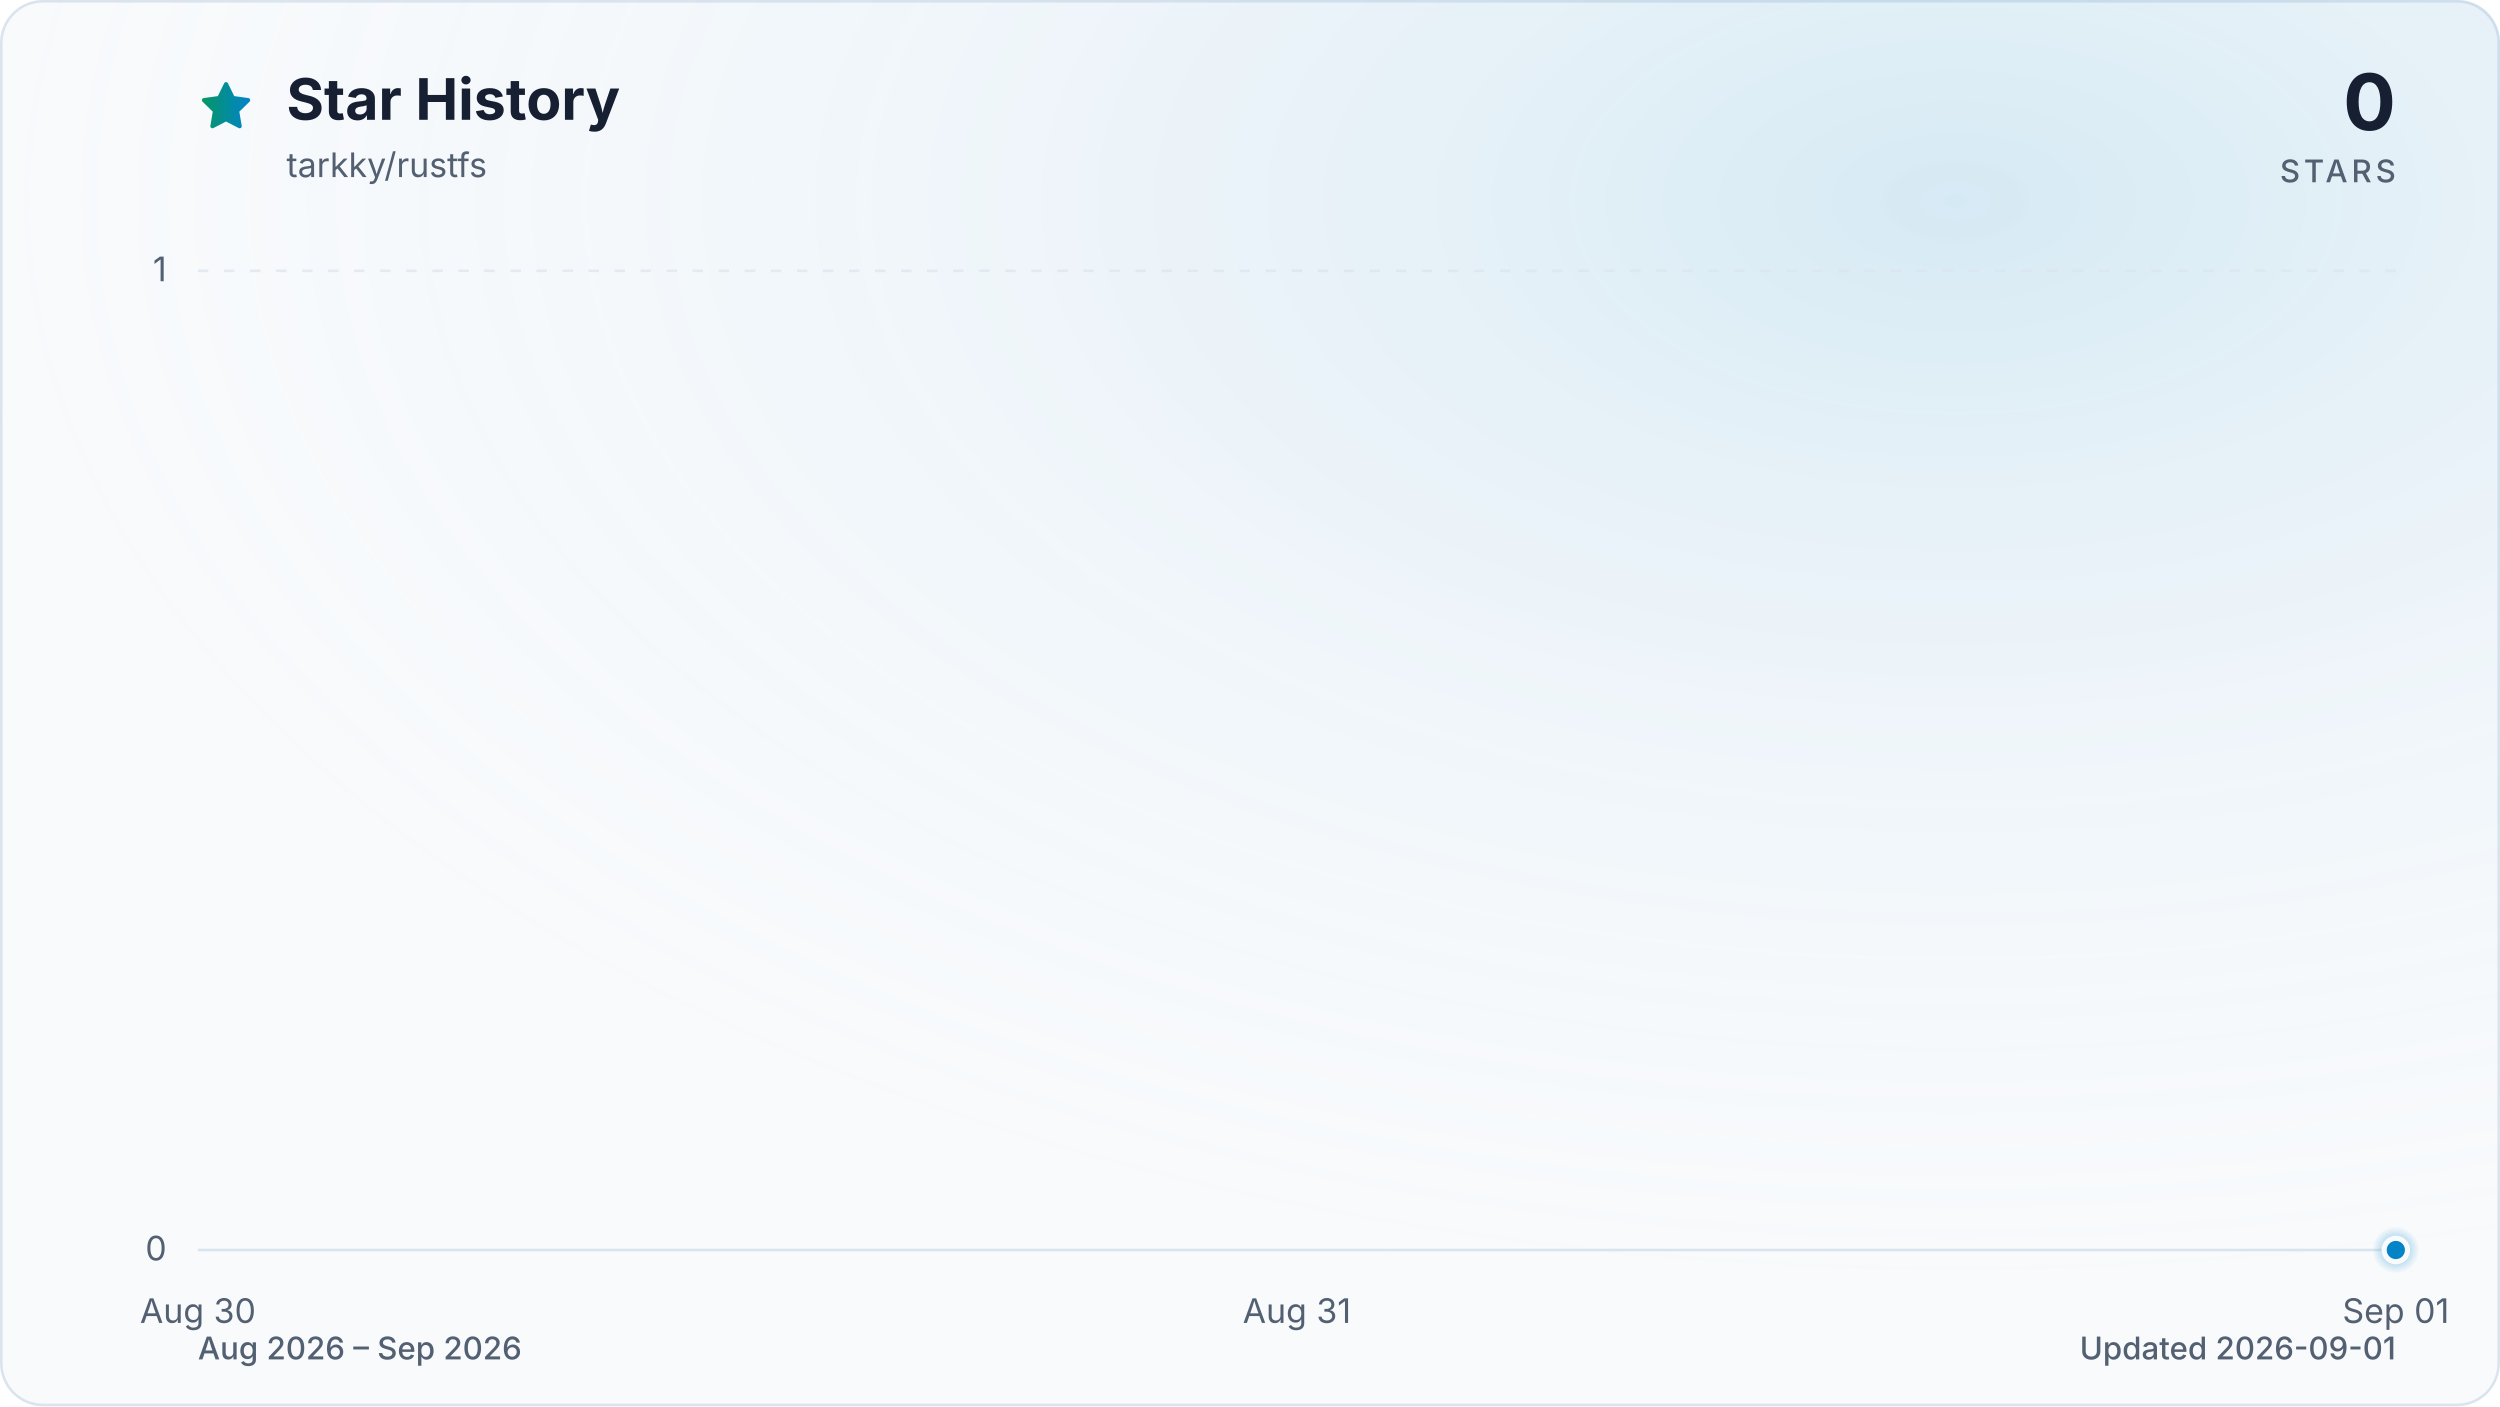
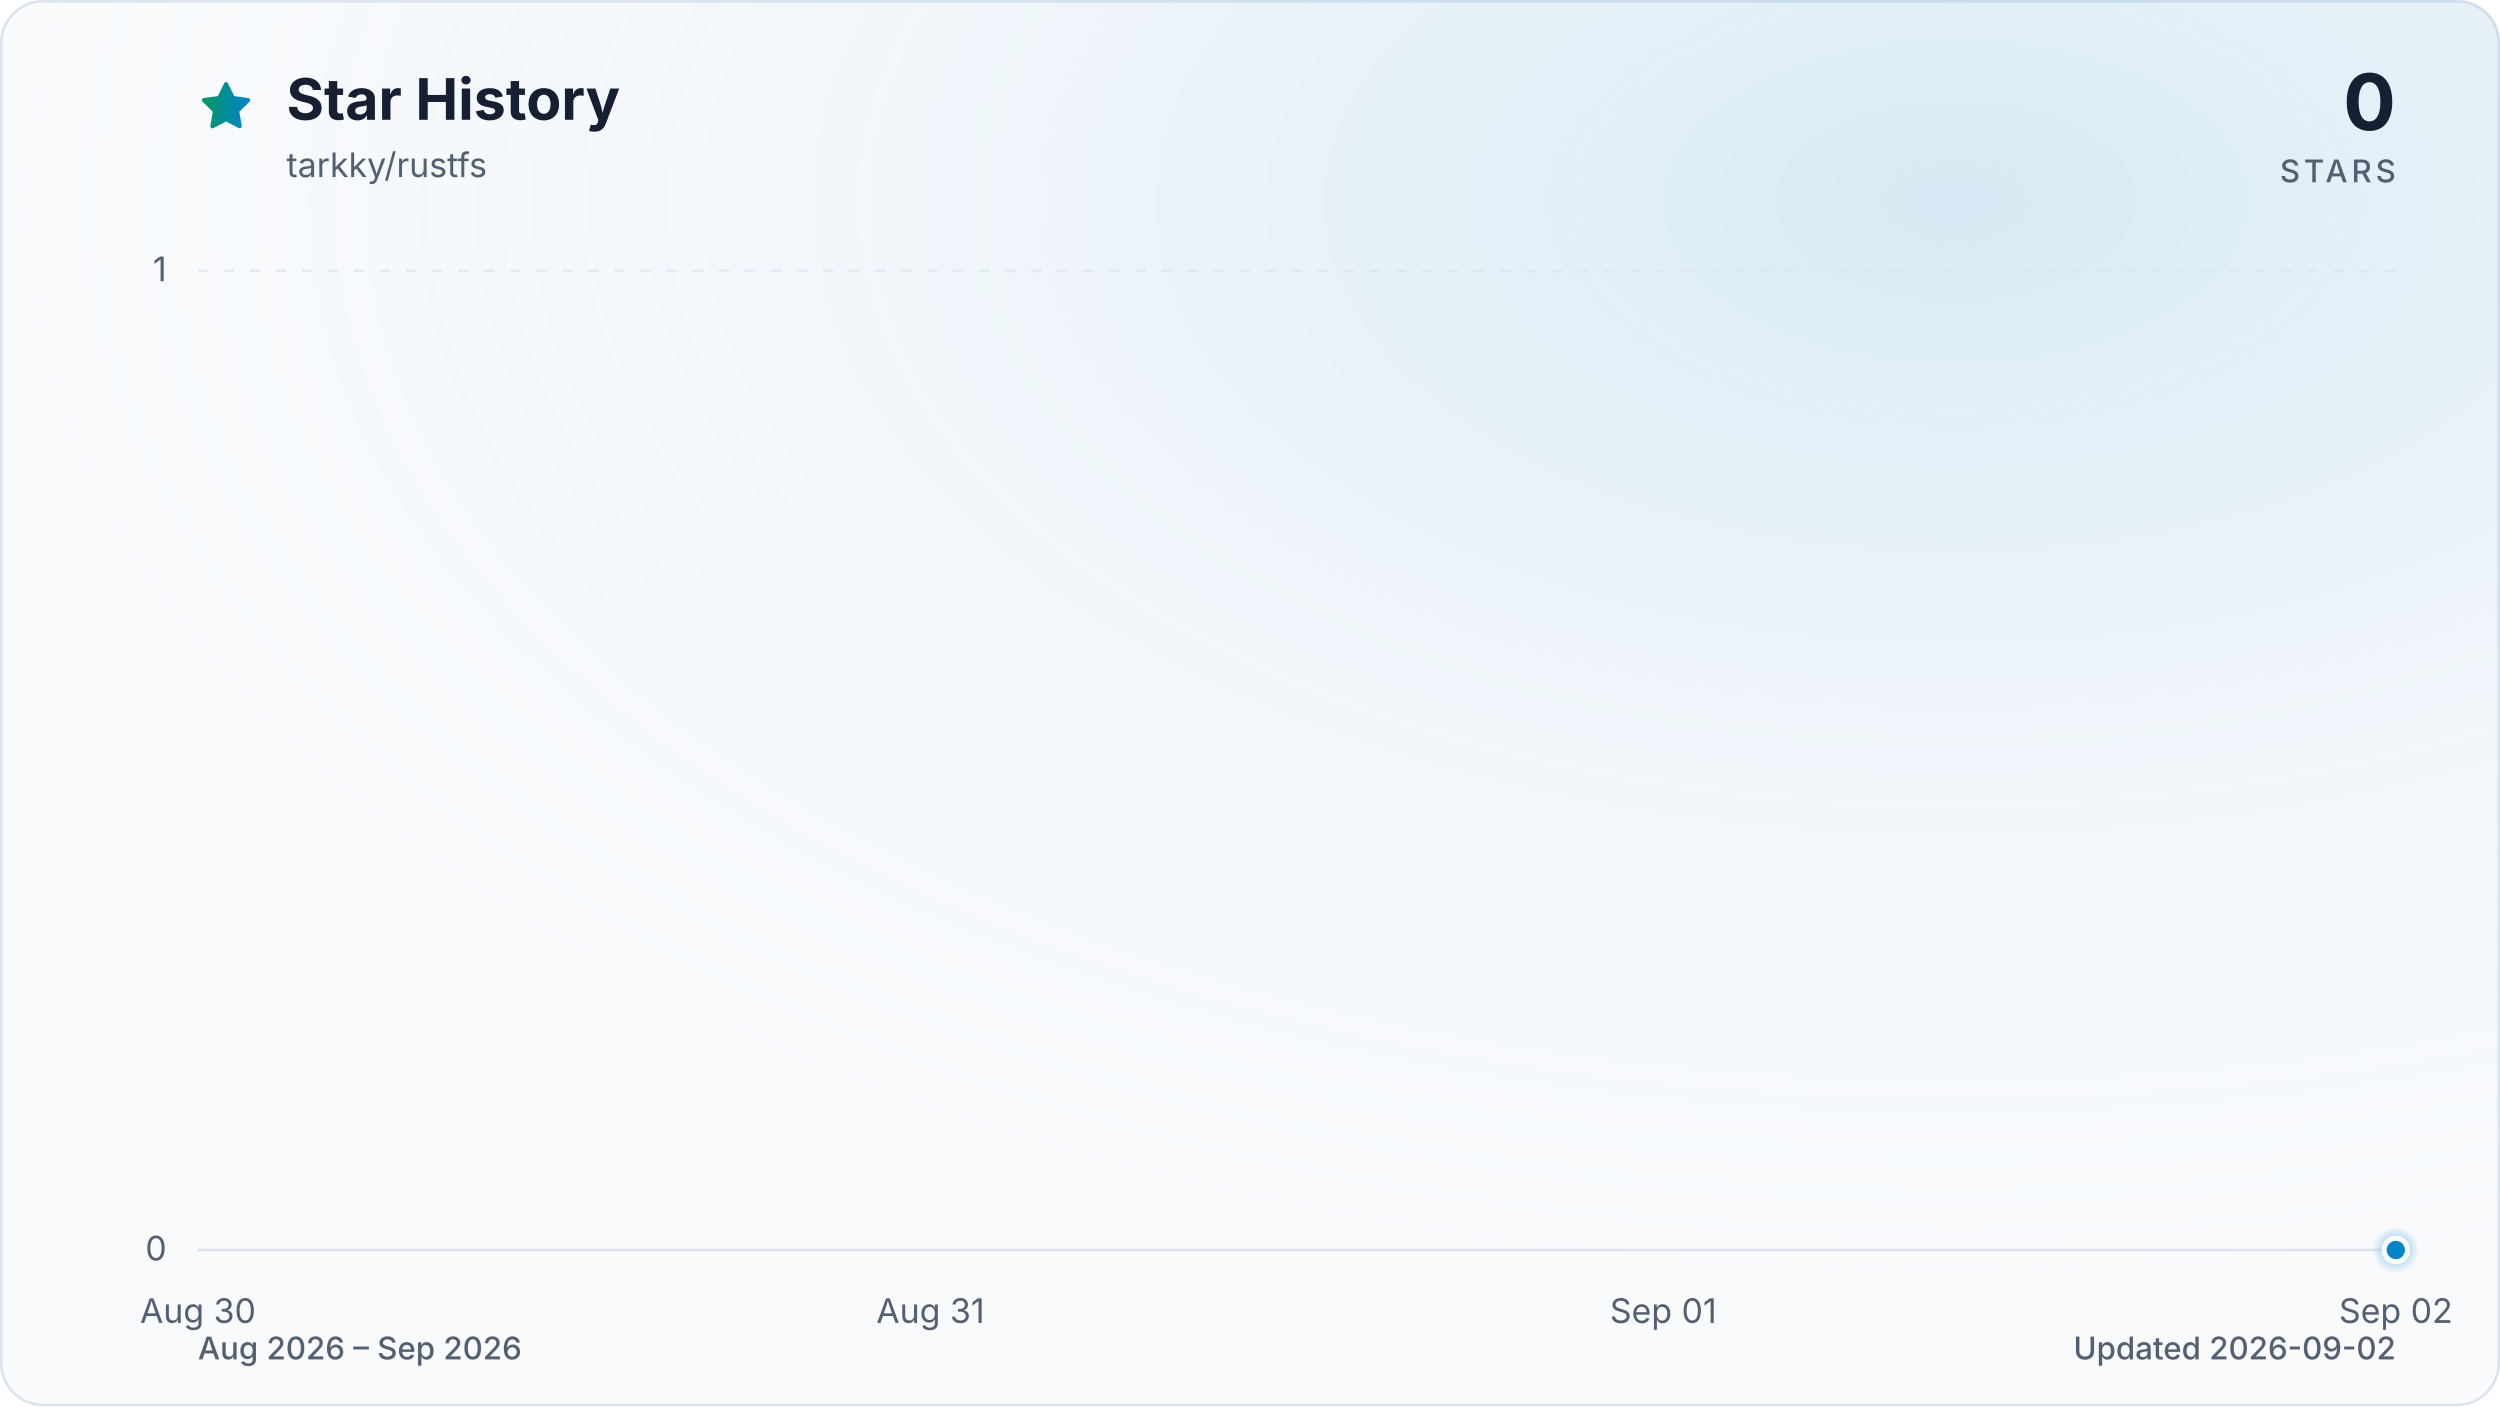
<svg xmlns="http://www.w3.org/2000/svg" viewBox="0 0 960 540" role="img" aria-labelledby="title description" data-style="gradient" data-variant="glow" data-animated="true">
  <defs>
    <linearGradient id="trend" x1="0" y1="0" x2="1" y2="0">
      <stop offset="0%" stop-color="#059669" />
      <stop offset="100%" stop-color="#0284c7" />
    </linearGradient>
    <linearGradient id="area" x1="0" y1="0" x2="0" y2="1">
      <stop offset="0%" stop-color="#059669" stop-opacity="0.30" />
      <stop offset="55%" stop-color="#0284c7" stop-opacity="0.10" />
      <stop offset="100%" stop-color="#0284c7" stop-opacity="0.01" />
    </linearGradient>
    <radialGradient id="marker-halo" cx="50%" cy="50%" r="50%">
      <stop offset="0%" stop-color="#0284c7" stop-opacity="0.55" />
      <stop offset="100%" stop-color="#0284c7" stop-opacity="0" />
    </radialGradient>
    <radialGradient id="surface-glow" cx="78%" cy="14%" r="80%">
      <stop offset="0%" stop-color="#0284c7" stop-opacity="0.14" />
      <stop offset="100%" stop-color="#f8fafc" stop-opacity="0" />
    </radialGradient>
    <filter id="trend-glow" x="-20%" y="-20%" width="140%" height="140%">
      <feGaussianBlur stdDeviation="7" />
    </filter>
  </defs>
  <style>
.trend-enter{transform-box:fill-box;transform-origin:center;animation:trend-enter 520ms cubic-bezier(0.16,1,0.3,1)}
.marker-enter{transform-box:fill-box;transform-origin:center;animation:marker-enter 320ms cubic-bezier(0.16,1,0.3,1) 200ms both}
.marker-pulse{transform-box:fill-box;transform-origin:center;animation:marker-pulse 2.6s ease-out infinite}
@keyframes trend-enter{from{opacity:.35;transform:translateY(10px)}to{opacity:1;transform:translateY(0)}}
@keyframes marker-enter{from{opacity:0;transform:scale(.4)}to{opacity:1;transform:scale(1)}}
@keyframes marker-pulse{0%{opacity:.5;transform:scale(.7)}70%,100%{opacity:0;transform:scale(2.1)}}
@media (prefers-reduced-motion:reduce){.trend-enter,.marker-enter,.marker-pulse{animation:none!important}}
@media (prefers-reduced-motion:reduce){.marker-pulse{opacity:0}}
</style>
  <rect x="0.5" y="0.5" width="959" height="539" fill="#f8fafc" stroke="#dbe4ee" stroke-width="1" rx="16" />
  <rect width="960" height="540" fill="url(#surface-glow)" rx="16" />
  <path d="M12 2.6l2.9 5.9 6.5.9-4.7 4.6 1.1 6.5-5.8-3-5.8 3 1.1-6.5-4.7-4.6 6.5-.9L12 2.6Z" transform="translate(76 30) scale(.9)" fill="url(#trend)" stroke="url(#trend)" stroke-width="1.8" stroke-linejoin="round" aria-hidden="true" />
  <text x="110" y="46" fill="#172033" font-family="ui-sans-serif, system-ui, -apple-system, BlinkMacSystemFont, 'Segoe UI', sans-serif" font-size="22" font-weight="700">Star History</text>
  <text x="110" y="68" fill="#526072" font-family="ui-sans-serif, system-ui, -apple-system, BlinkMacSystemFont, 'Segoe UI', sans-serif" font-size="13">tarkky/rustfs</text>
  <text x="920" y="50" fill="#172033" font-family="ui-sans-serif, system-ui, -apple-system, BlinkMacSystemFont, 'Segoe UI', sans-serif" font-size="30" font-weight="700" text-anchor="end">0</text>
  <text x="920" y="70" fill="#526072" font-family="ui-sans-serif, system-ui, -apple-system, BlinkMacSystemFont, 'Segoe UI', sans-serif" font-size="12" font-weight="500" letter-spacing="1.5" text-anchor="end">STARS</text>
  <line x1="76" y1="480.0" x2="920" y2="480.0" stroke="#dbe4ee" stroke-width="1" stroke-dasharray="0" opacity="1" />
  <text x="64" y="484.0" fill="#526072" font-family="ui-sans-serif, system-ui, -apple-system, BlinkMacSystemFont, 'Segoe UI', sans-serif" font-size="13" text-anchor="end">0</text>
  <line x1="76" y1="104.0" x2="920" y2="104.0" stroke="#dbe4ee" stroke-width="1" stroke-dasharray="4 6" opacity="0.7" />
  <text x="64" y="108.0" fill="#526072" font-family="ui-sans-serif, system-ui, -apple-system, BlinkMacSystemFont, 'Segoe UI', sans-serif" font-size="13" text-anchor="end">1</text>
  <text x="76.0" y="508" fill="#526072" font-family="ui-sans-serif, system-ui, -apple-system, BlinkMacSystemFont, 'Segoe UI', sans-serif" font-size="13" text-anchor="middle">Aug 30</text>
-   <text x="498.0" y="508" fill="#526072" font-family="ui-sans-serif, system-ui, -apple-system, BlinkMacSystemFont, 'Segoe UI', sans-serif" font-size="13" text-anchor="middle">Aug 31</text>
-   <text x="920.0" y="508" fill="#526072" font-family="ui-sans-serif, system-ui, -apple-system, BlinkMacSystemFont, 'Segoe UI', sans-serif" font-size="13" text-anchor="middle">Sep 01</text>
+   <text x="357.3" y="508" fill="#526072" font-family="ui-sans-serif, system-ui, -apple-system, BlinkMacSystemFont, 'Segoe UI', sans-serif" font-size="13" text-anchor="middle">Aug 31</text>
+   <text x="638.7" y="508" fill="#526072" font-family="ui-sans-serif, system-ui, -apple-system, BlinkMacSystemFont, 'Segoe UI', sans-serif" font-size="13" text-anchor="middle">Sep 01</text>
+   <text x="920.0" y="508" fill="#526072" font-family="ui-sans-serif, system-ui, -apple-system, BlinkMacSystemFont, 'Segoe UI', sans-serif" font-size="13" text-anchor="middle">Sep 02</text>
  <g class="trend-enter">
-     <path d="M 76.0 480.0 C 216.7 480.0, 357.3 480.0, 498.0 480.0 C 638.7 480.0, 779.3 480.0, 920.0 480.0 L 920.0 480.0 L 76.0 480.0 Z" fill="url(#area)" />
-     <path d="M 76.0 480.0 C 216.7 480.0, 357.3 480.0, 498.0 480.0 C 638.7 480.0, 779.3 480.0, 920.0 480.0" fill="none" stroke="url(#trend)" stroke-width="12" stroke-linecap="round" stroke-linejoin="round" opacity="0.16" filter="url(#trend-glow)" />
-     <path d="M 76.0 480.0 C 216.7 480.0, 357.3 480.0, 498.0 480.0 C 638.7 480.0, 779.3 480.0, 920.0 480.0" fill="none" stroke="url(#trend)" stroke-width="3" stroke-linecap="round" stroke-linejoin="round" />
+     <path d="M 76.0 480.0 C 169.8 480.0, 263.6 480.0, 357.3 480.0 C 451.1 480.0, 544.9 480.0, 638.7 480.0 C 732.4 480.0, 826.2 480.0, 920.0 480.0 L 920.0 480.0 L 76.0 480.0 Z" fill="url(#area)" />
+     <path d="M 76.0 480.0 C 169.8 480.0, 263.6 480.0, 357.3 480.0 C 451.1 480.0, 544.9 480.0, 638.7 480.0 C 732.4 480.0, 826.2 480.0, 920.0 480.0" fill="none" stroke="url(#trend)" stroke-width="12" stroke-linecap="round" stroke-linejoin="round" opacity="0.16" filter="url(#trend-glow)" />
+     <path d="M 76.0 480.0 C 169.8 480.0, 263.6 480.0, 357.3 480.0 C 451.1 480.0, 544.9 480.0, 638.7 480.0 C 732.4 480.0, 826.2 480.0, 920.0 480.0" fill="none" stroke="url(#trend)" stroke-width="3" stroke-linecap="round" stroke-linejoin="round" />
  </g>
  <g class="marker-enter">
    <circle class="marker-pulse" cx="920.0" cy="480.0" r="9" fill="url(#marker-halo)" />
    <circle cx="920.0" cy="480.0" r="4.5" fill="#0284c7" stroke="#f8fafc" stroke-width="2" />
  </g>
  <text x="76" y="522" fill="#526072" font-family="ui-sans-serif, system-ui, -apple-system, BlinkMacSystemFont, 'Segoe UI', sans-serif" font-size="12" font-weight="500">Aug 2026 – Sep 2026</text>
-   <text x="920" y="522" fill="#526072" font-family="ui-sans-serif, system-ui, -apple-system, BlinkMacSystemFont, 'Segoe UI', sans-serif" font-size="12" font-weight="500" text-anchor="end">Updated 2026-09-01</text>
+   <text x="920" y="522" fill="#526072" font-family="ui-sans-serif, system-ui, -apple-system, BlinkMacSystemFont, 'Segoe UI', sans-serif" font-size="12" font-weight="500" text-anchor="end">Updated 2026-09-02</text>
</svg>
